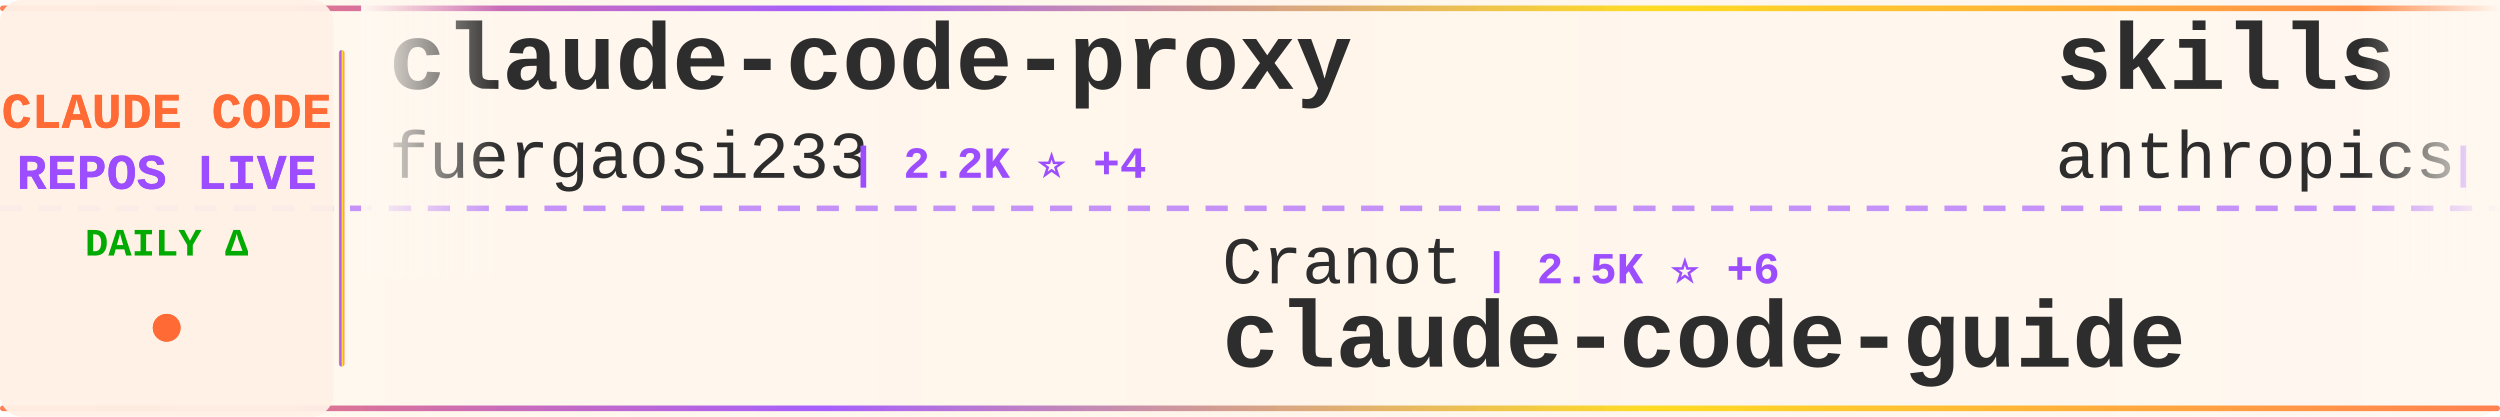
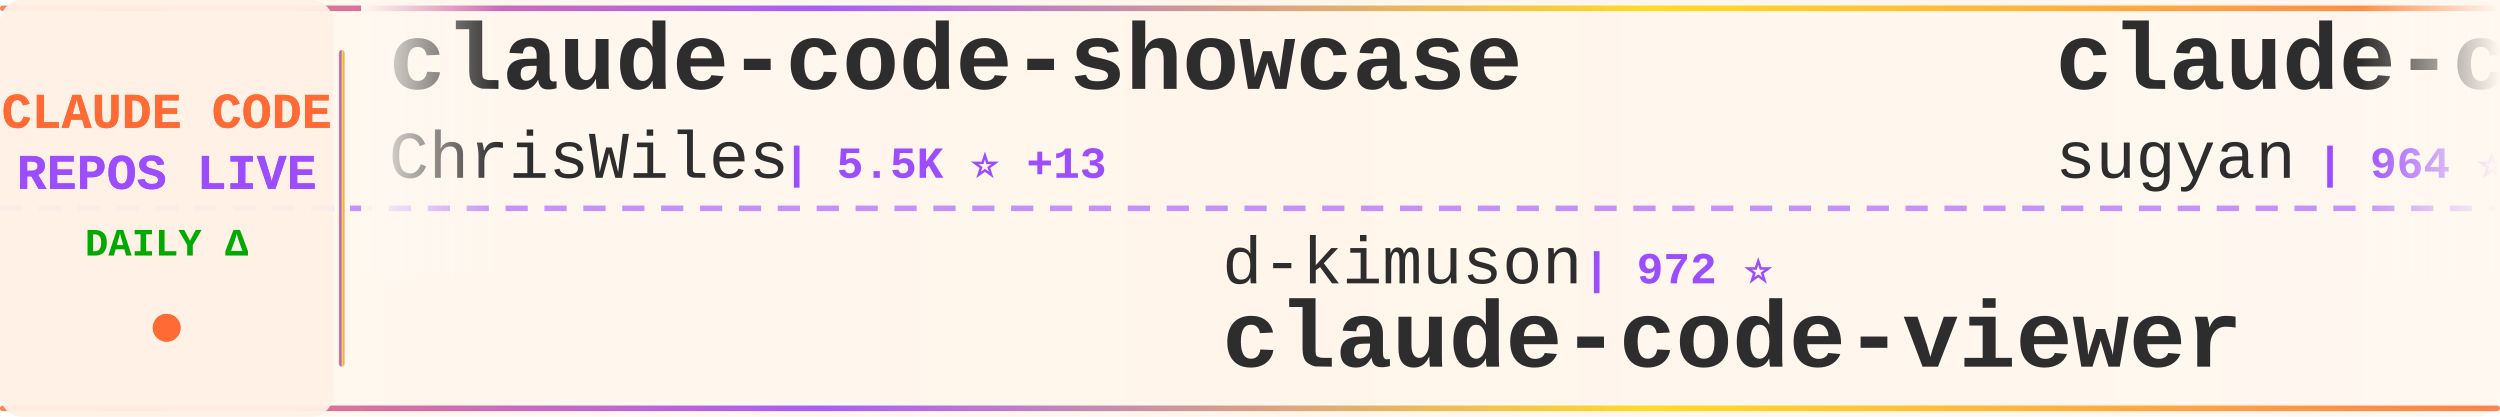
<svg xmlns="http://www.w3.org/2000/svg" width="900" height="150">
  <defs>
    <linearGradient id="tickerBg" x1="0%" y1="0%" x2="100%" y2="0%">
      <stop offset="0%" style="stop-color:#fff8f0;stop-opacity:0.98" />
      <stop offset="50%" style="stop-color:#fff5eb;stop-opacity:1" />
      <stop offset="100%" style="stop-color:#fff8f0;stop-opacity:0.98" />
    </linearGradient>
    <linearGradient id="borderGrad" x1="0%" y1="0%" x2="100%" y2="0%">
      <stop offset="0%" style="stop-color:#FF6B35;stop-opacity:0.85">
        <animate attributeName="stop-opacity" values="0.85;1;0.85" dur="2s" repeatCount="indefinite" />
      </stop>
      <stop offset="33%" style="stop-color:#9C4EFF;stop-opacity:0.9">
        <animate attributeName="stop-opacity" values="0.9;1;0.9" dur="2.2s" repeatCount="indefinite" />
      </stop>
      <stop offset="66%" style="stop-color:#FFD700;stop-opacity:0.85">
        <animate attributeName="stop-opacity" values="0.85;1;0.85" dur="1.8s" repeatCount="indefinite" />
      </stop>
      <stop offset="100%" style="stop-color:#FF6B35;stop-opacity:0.85">
        <animate attributeName="stop-opacity" values="0.85;1;0.85" dur="2s" repeatCount="indefinite" />
      </stop>
    </linearGradient>
    <filter id="textGlow">
      <feGaussianBlur stdDeviation="0.15" result="coloredBlur" />
      <feMerge>
        <feMergeNode in="coloredBlur" />
        <feMergeNode in="SourceGraphic" />
      </feMerge>
    </filter>
    <filter id="metricGlow">
      <feGaussianBlur stdDeviation="0.2" result="coloredBlur" />
      <feMerge>
        <feMergeNode in="coloredBlur" />
        <feMergeNode in="SourceGraphic" />
      </feMerge>
    </filter>
    <linearGradient id="leftFade" x1="0%" y1="0%" x2="100%" y2="0%">
      <stop offset="0%" style="stop-color:#fff8f0;stop-opacity:1" />
      <stop offset="100%" style="stop-color:#fff8f0;stop-opacity:0" />
    </linearGradient>
    <linearGradient id="rightFade" x1="0%" y1="0%" x2="100%" y2="0%">
      <stop offset="0%" style="stop-color:#fff8f0;stop-opacity:0" />
      <stop offset="100%" style="stop-color:#fff8f0;stop-opacity:1" />
    </linearGradient>
  </defs>
  <rect width="900" height="150" fill="url(#tickerBg)" rx="8" />
  <rect x="0" y="2" width="900" height="2" fill="url(#borderGrad)" rx="1" />
  <rect x="0" y="146" width="900" height="2" fill="url(#borderGrad)" rx="1" />
  <line x1="0" y1="75" x2="900" y2="75" stroke="#9C4EFF" stroke-width="2" stroke-dasharray="8 6" opacity="0.6" />
  <rect x="0" y="0" width="120" height="150" fill="#fff0e6" opacity="0.95" rx="8" />
  <text x="60" y="46" font-family="'Courier New', monospace" font-size="18" font-weight="bold" fill="#FF6B35" text-anchor="middle" filter="url(#textGlow)">
    CLAUDE CODE
  </text>
  <text x="60" y="68" font-family="'Courier New', monospace" font-size="18" font-weight="bold" fill="#9C4EFF" text-anchor="middle" filter="url(#textGlow)">
    REPOS LIVE
  </text>
  <text x="60" y="92" font-family="'Courier New', monospace" font-size="14" font-weight="bold" fill="#00aa00" text-anchor="middle">
    DAILY Δ
  </text>
  <circle cx="60" cy="118" r="5" fill="#FF6B35" filter="url(#metricGlow)">
    <animate attributeName="r" values="4;6;4" dur="1.5s" repeatCount="indefinite" />
    <animate attributeName="opacity" values="0.6;1;0.6" dur="1.5s" repeatCount="indefinite" />
  </circle>
  <rect x="122" y="18" width="2" height="114" fill="url(#borderGrad)" rx="1" />
  <clipPath id="tickerClip">
    <rect x="130" y="0" width="770" height="150" />
  </clipPath>
  <g clip-path="url(#tickerClip)">
    <g id="tickerItems">
      <animateTransform attributeName="transform" attributeType="XML" type="translate" from="0 0" to="-3000 0" dur="54s" repeatCount="indefinite" />
      <g transform="translate(0, 0)">
-         <text x="140" y="32" font-family="'Courier New', monospace" font-size="34" font-weight="bold" fill="#2d2d2d">claude-code-proxy</text>
-         <text x="140" y="64" font-family="'Courier New', monospace" font-size="24" font-weight="normal" fill="#2d2d2d" opacity="1.0">fuergaosi233</text>
-         <text x="306" y="64" font-family="'Courier New', monospace" font-size="16" font-weight="bold" fill="#9C4EFF"> | 2.2K ⭐ +4</text>
+         <text x="140" y="32" font-family="'Courier New', monospace" font-size="34" font-weight="bold" fill="#2d2d2d">claude-code-showcase</text>
+         <text x="140" y="64" font-family="'Courier New', monospace" font-size="24" font-weight="normal" fill="#2d2d2d" opacity="1.0">ChrisWiles</text>
+         <text x="282" y="64" font-family="'Courier New', monospace" font-size="16" font-weight="bold" fill="#9C4EFF"> | 5.5K ⭐ +13</text>
      </g>
      <g transform="translate(300, 0)">
-         <text x="140" y="102" font-family="'Courier New', monospace" font-size="24" font-weight="normal" fill="#2d2d2d" opacity="1.0">Cranot</text>
-         <text x="234" y="102" font-family="'Courier New', monospace" font-size="16" font-weight="bold" fill="#9C4EFF"> | 2.5K ⭐ +6</text>
-         <text x="140" y="132" font-family="'Courier New', monospace" font-size="34" font-weight="bold" fill="#2d2d2d">claude-code-guide</text>
+         <text x="140" y="102" font-family="'Courier New', monospace" font-size="24" font-weight="normal" fill="#2d2d2d" opacity="1.0">d-kimuson</text>
+         <text x="270" y="102" font-family="'Courier New', monospace" font-size="16" font-weight="bold" fill="#9C4EFF"> | 972 ⭐</text>
+         <text x="140" y="132" font-family="'Courier New', monospace" font-size="34" font-weight="bold" fill="#2d2d2d">claude-code-viewer</text>
      </g>
      <g transform="translate(600, 0)">
-         <text x="140" y="32" font-family="'Courier New', monospace" font-size="34" font-weight="bold" fill="#2d2d2d">skills</text>
-         <text x="140" y="64" font-family="'Courier New', monospace" font-size="24" font-weight="normal" fill="#2d2d2d" opacity="1.0">anthropics</text>
-         <text x="282" y="64" font-family="'Courier New', monospace" font-size="16" font-weight="bold" fill="#9C4EFF"> | 95.3K ⭐ +928</text>
+         <text x="140" y="32" font-family="'Courier New', monospace" font-size="34" font-weight="bold" fill="#2d2d2d">claude-code-webui</text>
+         <text x="140" y="64" font-family="'Courier New', monospace" font-size="24" font-weight="normal" fill="#2d2d2d" opacity="1.0">sugyan</text>
+         <text x="234" y="64" font-family="'Courier New', monospace" font-size="16" font-weight="bold" fill="#9C4EFF"> | 964 ⭐ +2</text>
      </g>
      <g transform="translate(900, 0)">
-         <text x="140" y="102" font-family="'Courier New', monospace" font-size="24" font-weight="normal" fill="#2d2d2d" opacity="1.0">musistudio</text>
-         <text x="282" y="102" font-family="'Courier New', monospace" font-size="16" font-weight="bold" fill="#9C4EFF"> | 29.8K ⭐ +81</text>
-         <text x="140" y="132" font-family="'Courier New', monospace" font-size="34" font-weight="bold" fill="#2d2d2d">claude-code-router</text>
+         <text x="140" y="102" font-family="'Courier New', monospace" font-size="24" font-weight="normal" fill="#2d2d2d" opacity="1.0">qwibitai</text>
+         <text x="258" y="102" font-family="'Courier New', monospace" font-size="16" font-weight="bold" fill="#9C4EFF"> | 23.7K ⭐ +335</text>
+         <text x="140" y="132" font-family="'Courier New', monospace" font-size="34" font-weight="bold" fill="#2d2d2d">nanoclaw</text>
      </g>
      <g transform="translate(1200, 0)">
-         <text x="140" y="32" font-family="'Courier New', monospace" font-size="34" font-weight="bold" fill="#2d2d2d">claude-code-pm-course</text>
-         <text x="140" y="64" font-family="'Courier New', monospace" font-size="24" font-weight="normal" fill="#2d2d2d" opacity="1.0">carlvellotti</text>
-         <text x="306" y="64" font-family="'Courier New', monospace" font-size="16" font-weight="bold" fill="#9C4EFF"> | 1.6K ⭐ +3</text>
+         <text x="140" y="32" font-family="'Courier New', monospace" font-size="34" font-weight="bold" fill="#2d2d2d">vibe-kanban</text>
+         <text x="140" y="64" font-family="'Courier New', monospace" font-size="24" font-weight="normal" fill="#2d2d2d" opacity="1.0">BloopAI</text>
+         <text x="246" y="64" font-family="'Courier New', monospace" font-size="16" font-weight="bold" fill="#9C4EFF"> | 23.3K ⭐ +67</text>
      </g>
      <g transform="translate(1500, 0)">
-         <text x="140" y="102" font-family="'Courier New', monospace" font-size="24" font-weight="normal" fill="#2d2d2d" opacity="1.0">zebbern</text>
-         <text x="246" y="102" font-family="'Courier New', monospace" font-size="16" font-weight="bold" fill="#9C4EFF"> | 3.6K ⭐ +18</text>
-         <text x="140" y="132" font-family="'Courier New', monospace" font-size="34" font-weight="bold" fill="#2d2d2d">claude-code-guide</text>
+         <text x="140" y="102" font-family="'Courier New', monospace" font-size="24" font-weight="normal" fill="#2d2d2d" opacity="1.0">lyconear</text>
+         <text x="258" y="102" font-family="'Courier New', monospace" font-size="16" font-weight="bold" fill="#9C4EFF"> | 4 ⭐</text>
+         <text x="140" y="132" font-family="'Courier New', monospace" font-size="34" font-weight="bold" fill="#2d2d2d">Claude-Code</text>
      </g>
      <g transform="translate(1800, 0)">
-         <text x="140" y="32" font-family="'Courier New', monospace" font-size="34" font-weight="bold" fill="#2d2d2d">claude-skills</text>
-         <text x="140" y="64" font-family="'Courier New', monospace" font-size="24" font-weight="normal" fill="#2d2d2d" opacity="1.0">alirezarezvani</text>
-         <text x="330" y="64" font-family="'Courier New', monospace" font-size="16" font-weight="bold" fill="#9C4EFF"> | 5.4K ⭐ +146</text>
+         <text x="140" y="32" font-family="'Courier New', monospace" font-size="34" font-weight="bold" fill="#2d2d2d">claude-code-base-action</text>
+         <text x="140" y="64" font-family="'Courier New', monospace" font-size="24" font-weight="normal" fill="#2d2d2d" opacity="1.0">anthropics</text>
+         <text x="282" y="64" font-family="'Courier New', monospace" font-size="16" font-weight="bold" fill="#9C4EFF"> | 610 ⭐ +1</text>
      </g>
      <g transform="translate(2100, 0)">
-         <text x="140" y="102" font-family="'Courier New', monospace" font-size="24" font-weight="normal" fill="#2d2d2d" opacity="1.0">catlog22</text>
-         <text x="258" y="102" font-family="'Courier New', monospace" font-size="16" font-weight="bold" fill="#9C4EFF"> | 1.5K ⭐ +3</text>
-         <text x="140" y="132" font-family="'Courier New', monospace" font-size="34" font-weight="bold" fill="#2d2d2d">Claude-Code-Workflow</text>
+         <text x="140" y="102" font-family="'Courier New', monospace" font-size="24" font-weight="normal" fill="#2d2d2d" opacity="1.0">centminmod</text>
+         <text x="282" y="102" font-family="'Courier New', monospace" font-size="16" font-weight="bold" fill="#9C4EFF"> | 2.1K ⭐ +13</text>
+         <text x="140" y="132" font-family="'Courier New', monospace" font-size="34" font-weight="bold" fill="#2d2d2d">my-claude-code-setup</text>
      </g>
      <g transform="translate(2400, 0)">
-         <text x="140" y="32" font-family="'Courier New', monospace" font-size="34" font-weight="bold" fill="#2d2d2d">claude-code-best-practic...</text>
-         <text x="140" y="64" font-family="'Courier New', monospace" font-size="24" font-weight="normal" fill="#2d2d2d" opacity="1.0">shanraisshan</text>
-         <text x="306" y="64" font-family="'Courier New', monospace" font-size="16" font-weight="bold" fill="#9C4EFF"> | 17.9K ⭐ +549</text>
+         <text x="140" y="32" font-family="'Courier New', monospace" font-size="34" font-weight="bold" fill="#2d2d2d">claude-code-cheat-sheet</text>
+         <text x="140" y="64" font-family="'Courier New', monospace" font-size="24" font-weight="normal" fill="#2d2d2d" opacity="1.0">Njengah</text>
+         <text x="246" y="64" font-family="'Courier New', monospace" font-size="16" font-weight="bold" fill="#9C4EFF"> | 1.4K ⭐ +8</text>
      </g>
      <g transform="translate(2700, 0)">
-         <text x="140" y="102" font-family="'Courier New', monospace" font-size="24" font-weight="normal" fill="#2d2d2d" opacity="1.0">severity1</text>
-         <text x="270" y="102" font-family="'Courier New', monospace" font-size="16" font-weight="bold" fill="#9C4EFF"> | 1.3K ⭐ +6</text>
-         <text x="140" y="132" font-family="'Courier New', monospace" font-size="34" font-weight="bold" fill="#2d2d2d">claude-code-prompt-impro...</text>
+         <text x="140" y="102" font-family="'Courier New', monospace" font-size="24" font-weight="normal" fill="#2d2d2d" opacity="1.0">anthropics</text>
+         <text x="282" y="102" font-family="'Courier New', monospace" font-size="16" font-weight="bold" fill="#9C4EFF"> | 6.3K ⭐ +23</text>
+         <text x="140" y="132" font-family="'Courier New', monospace" font-size="34" font-weight="bold" fill="#2d2d2d">claude-code-action</text>
      </g>
      <g transform="translate(3000, 0)">
-         <text x="140" y="32" font-family="'Courier New', monospace" font-size="34" font-weight="bold" fill="#2d2d2d">claude-code-proxy</text>
-         <text x="140" y="64" font-family="'Courier New', monospace" font-size="24" font-weight="normal" fill="#2d2d2d" opacity="1.0">fuergaosi233</text>
-         <text x="306" y="64" font-family="'Courier New', monospace" font-size="16" font-weight="bold" fill="#9C4EFF"> | 2.2K ⭐ +4</text>
+         <text x="140" y="32" font-family="'Courier New', monospace" font-size="34" font-weight="bold" fill="#2d2d2d">claude-code-showcase</text>
+         <text x="140" y="64" font-family="'Courier New', monospace" font-size="24" font-weight="normal" fill="#2d2d2d" opacity="1.0">ChrisWiles</text>
+         <text x="282" y="64" font-family="'Courier New', monospace" font-size="16" font-weight="bold" fill="#9C4EFF"> | 5.5K ⭐ +13</text>
      </g>
      <g transform="translate(3300, 0)">
-         <text x="140" y="102" font-family="'Courier New', monospace" font-size="24" font-weight="normal" fill="#2d2d2d" opacity="1.0">Cranot</text>
-         <text x="234" y="102" font-family="'Courier New', monospace" font-size="16" font-weight="bold" fill="#9C4EFF"> | 2.5K ⭐ +6</text>
-         <text x="140" y="132" font-family="'Courier New', monospace" font-size="34" font-weight="bold" fill="#2d2d2d">claude-code-guide</text>
+         <text x="140" y="102" font-family="'Courier New', monospace" font-size="24" font-weight="normal" fill="#2d2d2d" opacity="1.0">d-kimuson</text>
+         <text x="270" y="102" font-family="'Courier New', monospace" font-size="16" font-weight="bold" fill="#9C4EFF"> | 972 ⭐</text>
+         <text x="140" y="132" font-family="'Courier New', monospace" font-size="34" font-weight="bold" fill="#2d2d2d">claude-code-viewer</text>
      </g>
      <g transform="translate(3600, 0)">
-         <text x="140" y="32" font-family="'Courier New', monospace" font-size="34" font-weight="bold" fill="#2d2d2d">skills</text>
-         <text x="140" y="64" font-family="'Courier New', monospace" font-size="24" font-weight="normal" fill="#2d2d2d" opacity="1.0">anthropics</text>
-         <text x="282" y="64" font-family="'Courier New', monospace" font-size="16" font-weight="bold" fill="#9C4EFF"> | 95.3K ⭐ +928</text>
+         <text x="140" y="32" font-family="'Courier New', monospace" font-size="34" font-weight="bold" fill="#2d2d2d">claude-code-webui</text>
+         <text x="140" y="64" font-family="'Courier New', monospace" font-size="24" font-weight="normal" fill="#2d2d2d" opacity="1.0">sugyan</text>
+         <text x="234" y="64" font-family="'Courier New', monospace" font-size="16" font-weight="bold" fill="#9C4EFF"> | 964 ⭐ +2</text>
      </g>
      <g transform="translate(3900, 0)">
-         <text x="140" y="102" font-family="'Courier New', monospace" font-size="24" font-weight="normal" fill="#2d2d2d" opacity="1.0">musistudio</text>
-         <text x="282" y="102" font-family="'Courier New', monospace" font-size="16" font-weight="bold" fill="#9C4EFF"> | 29.8K ⭐ +81</text>
-         <text x="140" y="132" font-family="'Courier New', monospace" font-size="34" font-weight="bold" fill="#2d2d2d">claude-code-router</text>
+         <text x="140" y="102" font-family="'Courier New', monospace" font-size="24" font-weight="normal" fill="#2d2d2d" opacity="1.0">qwibitai</text>
+         <text x="258" y="102" font-family="'Courier New', monospace" font-size="16" font-weight="bold" fill="#9C4EFF"> | 23.7K ⭐ +335</text>
+         <text x="140" y="132" font-family="'Courier New', monospace" font-size="34" font-weight="bold" fill="#2d2d2d">nanoclaw</text>
      </g>
    </g>
  </g>
  <rect x="130" y="0" width="50" height="100" fill="url(#leftFade)" />
  <rect x="850" y="0" width="50" height="100" fill="url(#rightFade)" />
</svg>
